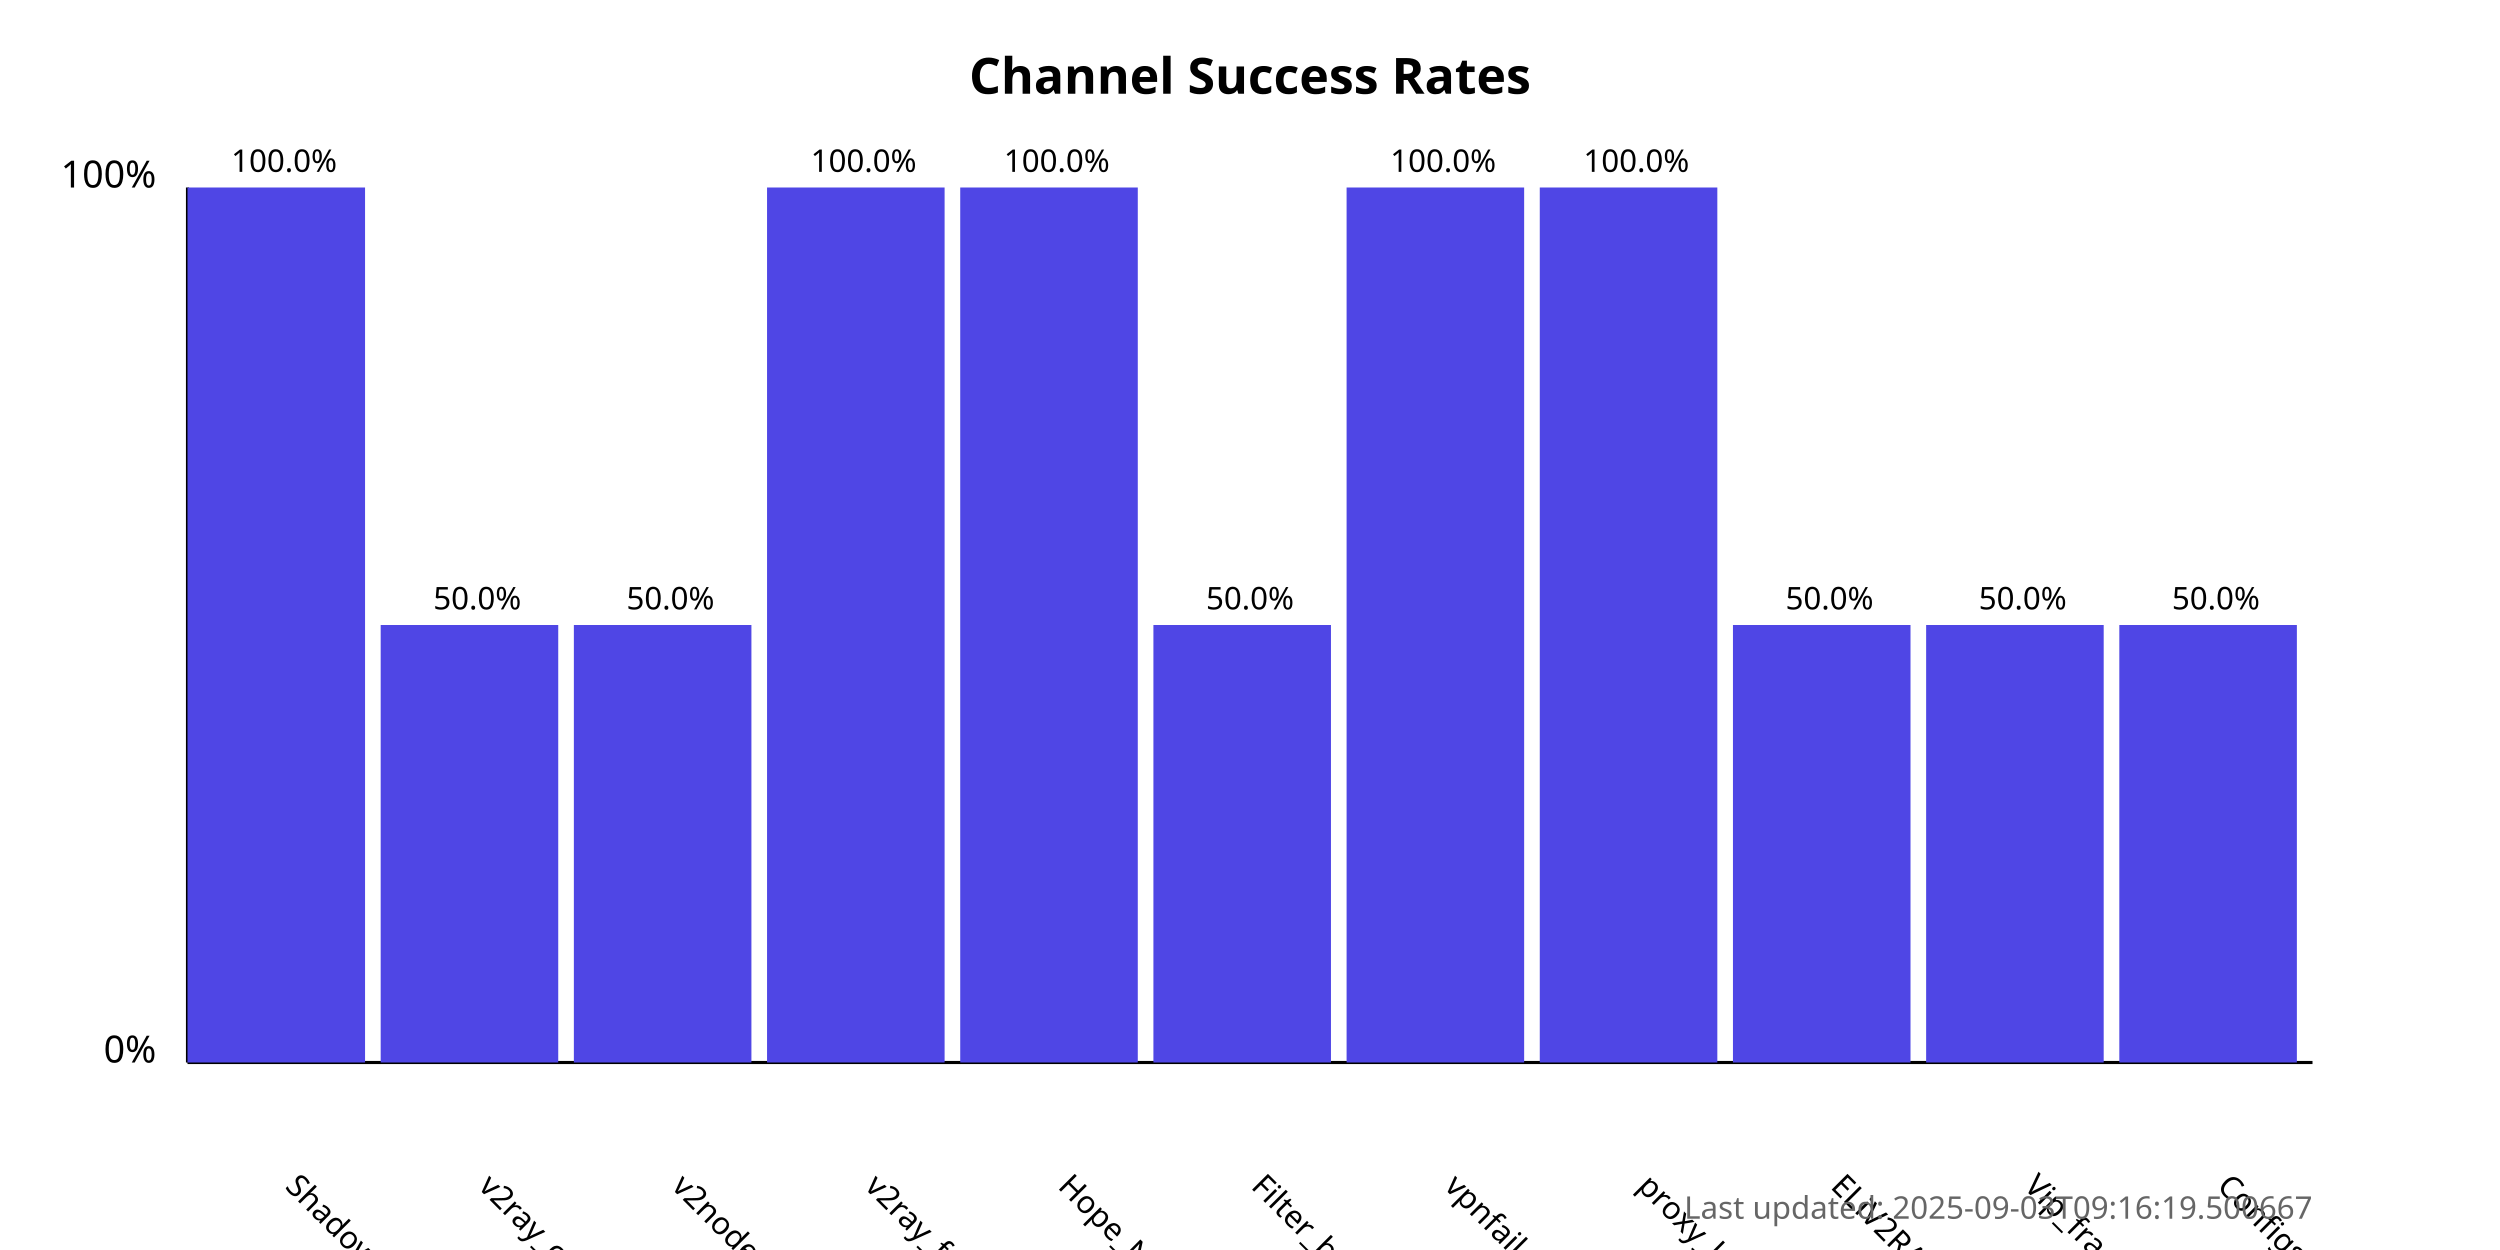
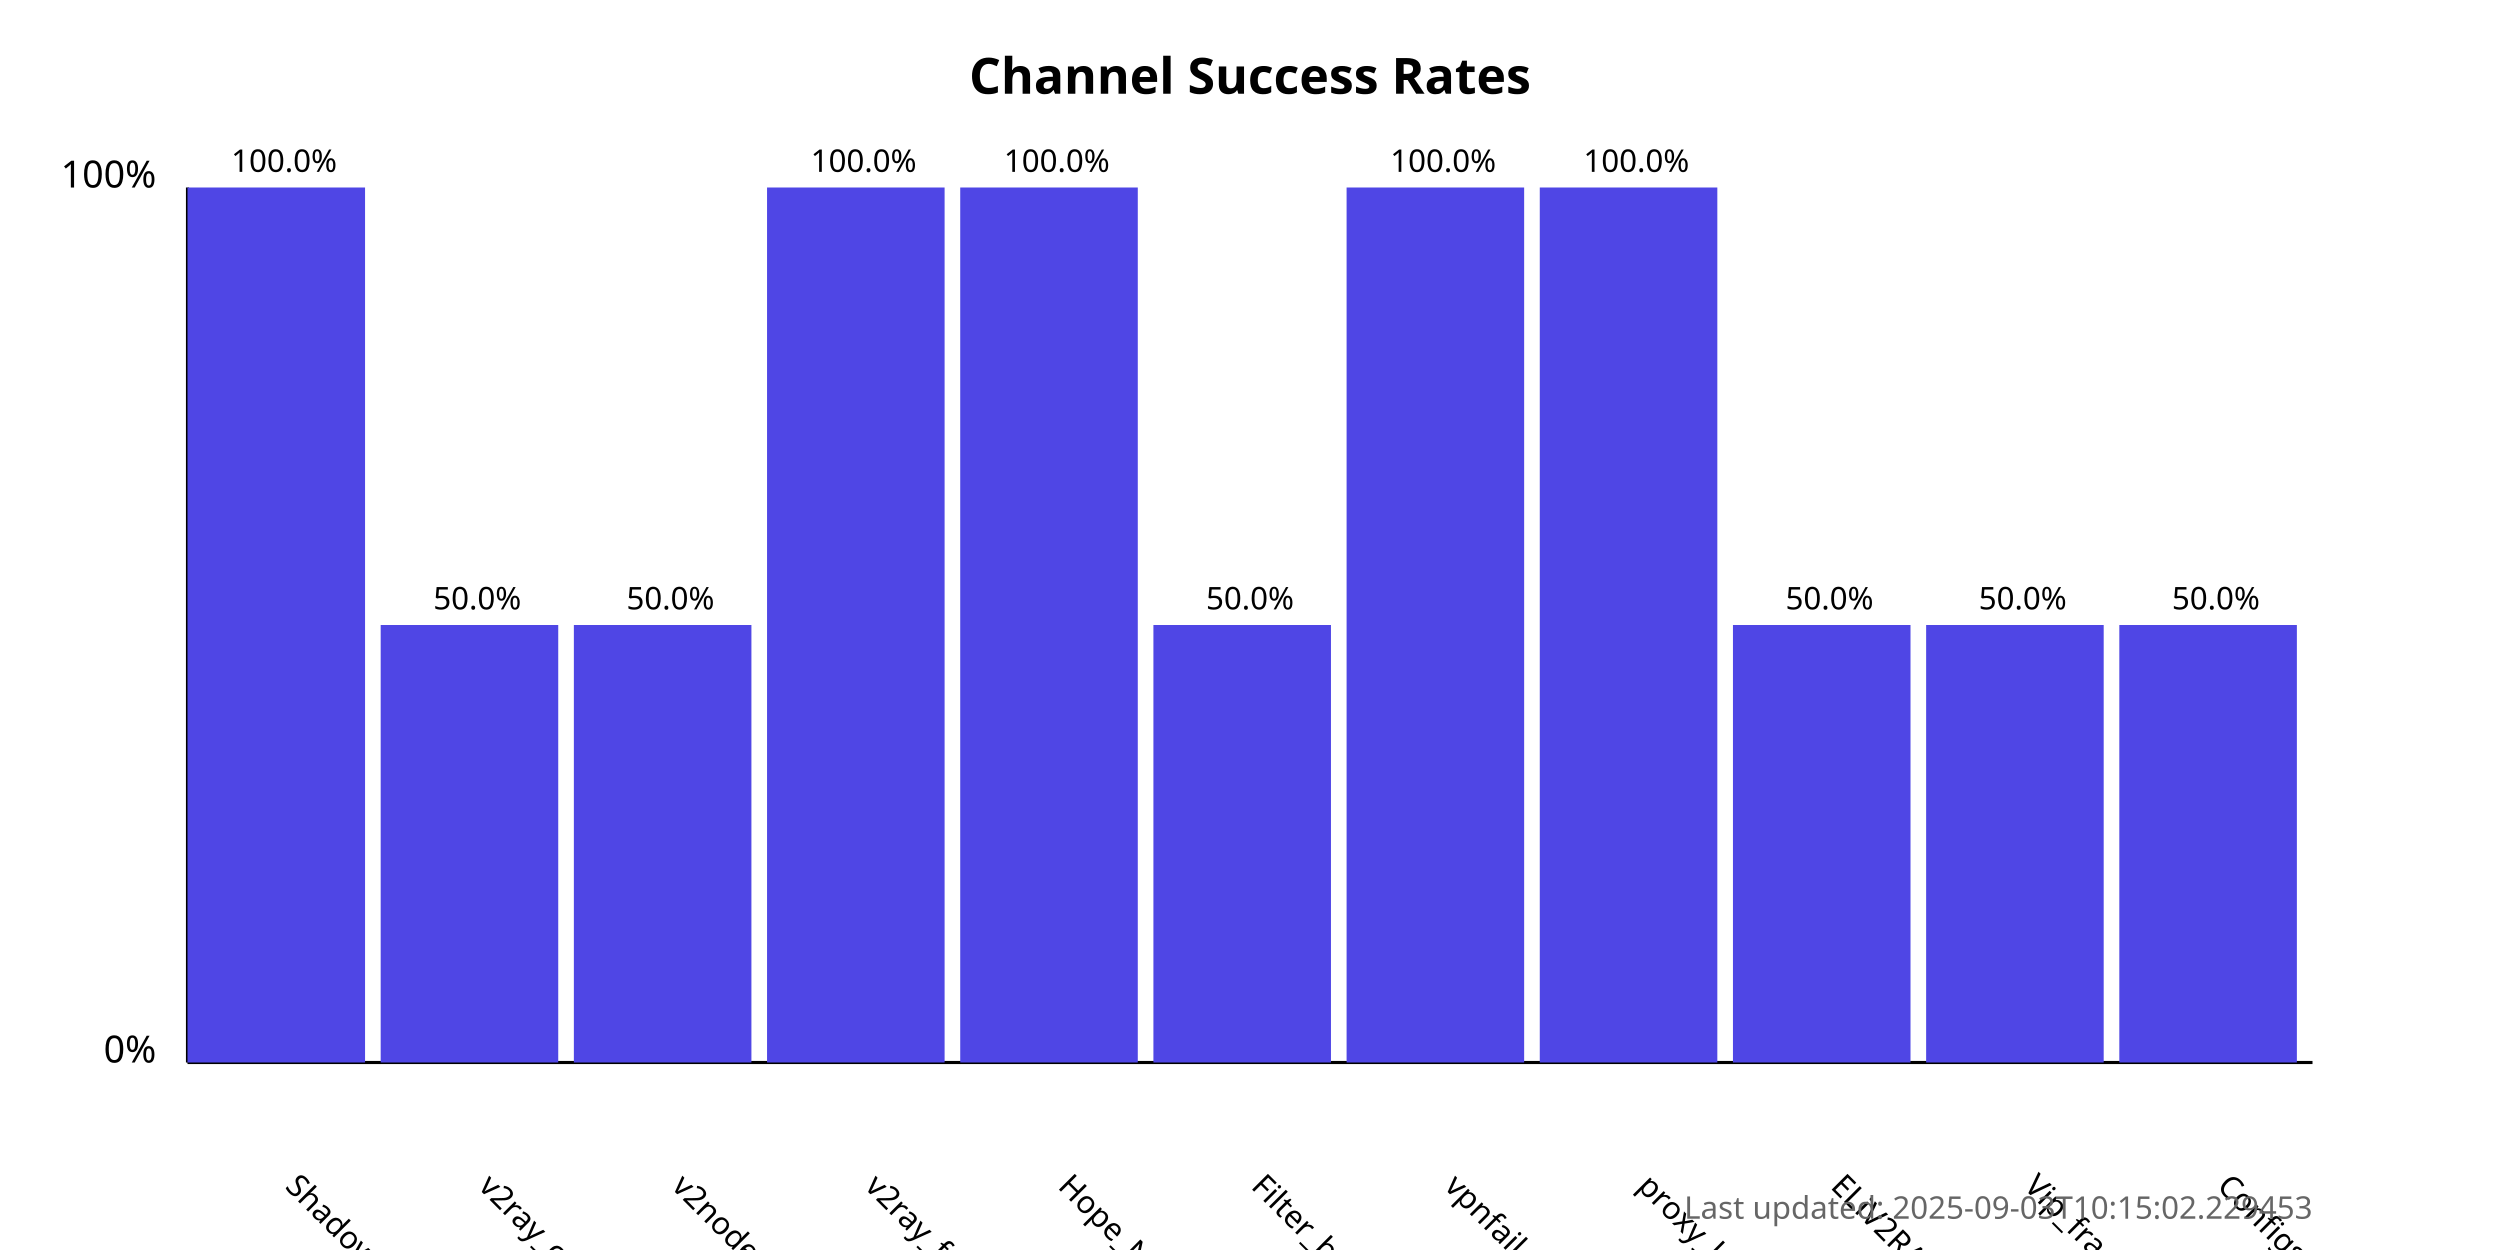
<svg xmlns="http://www.w3.org/2000/svg" width="800" height="400">
  <style>
            .chart-title { font: bold 16px sans-serif; }
            .axis-label { font: 12px sans-serif; }
            .tick-label { font: 10px sans-serif; }
            .bar { fill: #4f46e5; }
            .bar:hover { fill: #6366f1; }
            .timestamp { font: 10px sans-serif; fill: #666; }
        </style>
  <text x="400.0" y="30" text-anchor="middle" class="chart-title">
            Channel Success Rates
        </text>
  <line x1="60" y1="340" x2="60" y2="60" stroke="black" stroke-width="1" />
  <line x1="60" y1="340" x2="740" y2="340" stroke="black" stroke-width="1" />
  <text x="50" y="340" text-anchor="end" class="axis-label">0%</text>
  <text x="50" y="60" text-anchor="end" class="axis-label">100%</text>
  <g>
    <rect x="60" y="60.0" width="56.818" height="280.0" class="bar" />
    <text x="90.909" y="380" transform="rotate(45, 90.90909, 380)" text-anchor="start" class="tick-label">
                ShadowProxy66
            </text>
    <text x="90.909" y="55.0" text-anchor="middle" class="tick-label">
                100.0%
            </text>
  </g>
  <g>
    <rect x="121.818" y="200.0" width="56.818" height="140.0" class="bar" />
    <text x="152.727" y="380" transform="rotate(45, 152.7273, 380)" text-anchor="start" class="tick-label">
                v2ray_configs_pool
            </text>
    <text x="152.727" y="195.0" text-anchor="middle" class="tick-label">
                50.0%
            </text>
  </g>
  <g>
    <rect x="183.636" y="200.0" width="56.818" height="140.0" class="bar" />
    <text x="214.545" y="380" transform="rotate(45, 214.5455, 380)" text-anchor="start" class="tick-label">
                v2nodes
            </text>
    <text x="214.545" y="195.0" text-anchor="middle" class="tick-label">
                50.0%
            </text>
  </g>
  <g>
    <rect x="245.455" y="60.0" width="56.818" height="280.0" class="bar" />
    <text x="276.364" y="380" transform="rotate(45, 276.3636, 380)" text-anchor="start" class="tick-label">
                v2ray_free_conf
            </text>
    <text x="276.364" y="55.0" text-anchor="middle" class="tick-label">
                100.0%
            </text>
  </g>
  <g>
    <rect x="307.273" y="60.0" width="56.818" height="280.0" class="bar" />
    <text x="338.182" y="380" transform="rotate(45, 338.1818, 380)" text-anchor="start" class="tick-label">
                Hope_Net
            </text>
    <text x="338.182" y="55.0" text-anchor="middle" class="tick-label">
                100.0%
            </text>
  </g>
  <g>
    <rect x="369.091" y="200.0" width="56.818" height="140.0" class="bar" />
    <text x="400.0" y="380" transform="rotate(45, 400.0, 380)" text-anchor="start" class="tick-label">
                Filter_breaker
            </text>
    <text x="400.0" y="195.0" text-anchor="middle" class="tick-label">
                50.0%
            </text>
  </g>
  <g>
    <rect x="430.909" y="60.0" width="56.818" height="280.0" class="bar" />
    <text x="461.818" y="380" transform="rotate(45, 461.8182, 380)" text-anchor="start" class="tick-label">
                vpnfail_vless
            </text>
    <text x="461.818" y="55.0" text-anchor="middle" class="tick-label">
                100.0%
            </text>
  </g>
  <g>
    <rect x="492.727" y="60.0" width="56.818" height="280.0" class="bar" />
    <text x="523.636" y="380" transform="rotate(45, 523.6364, 380)" text-anchor="start" class="tick-label">
                proxy_kafee
            </text>
    <text x="523.636" y="55.0" text-anchor="middle" class="tick-label">
                100.0%
            </text>
  </g>
  <g>
    <rect x="554.545" y="200.0" width="56.818" height="140.0" class="bar" />
    <text x="585.455" y="380" transform="rotate(45, 585.4545, 380)" text-anchor="start" class="tick-label">
                ELiV2RAY
            </text>
    <text x="585.455" y="195.0" text-anchor="middle" class="tick-label">
                50.0%
            </text>
  </g>
  <g>
    <rect x="616.364" y="200.0" width="56.818" height="140.0" class="bar" />
    <text x="647.273" y="380" transform="rotate(45, 647.2727, 380)" text-anchor="start" class="tick-label">
                Vip_fragment_v2ray
            </text>
    <text x="647.273" y="195.0" text-anchor="middle" class="tick-label">
                50.0%
            </text>
  </g>
  <g>
    <rect x="678.182" y="200.0" width="56.818" height="140.0" class="bar" />
    <text x="709.091" y="380" transform="rotate(45, 709.0909, 380)" text-anchor="start" class="tick-label">
                ConfigsHubPlus
            </text>
    <text x="709.091" y="195.0" text-anchor="middle" class="tick-label">
                50.0%
            </text>
  </g>
  <text x="740" y="390" text-anchor="end" class="timestamp">
-             Last updated: 2025-09-03T09:16:19.500667
+             Last updated: 2025-09-03T10:15:02.229453
        </text>
</svg>
